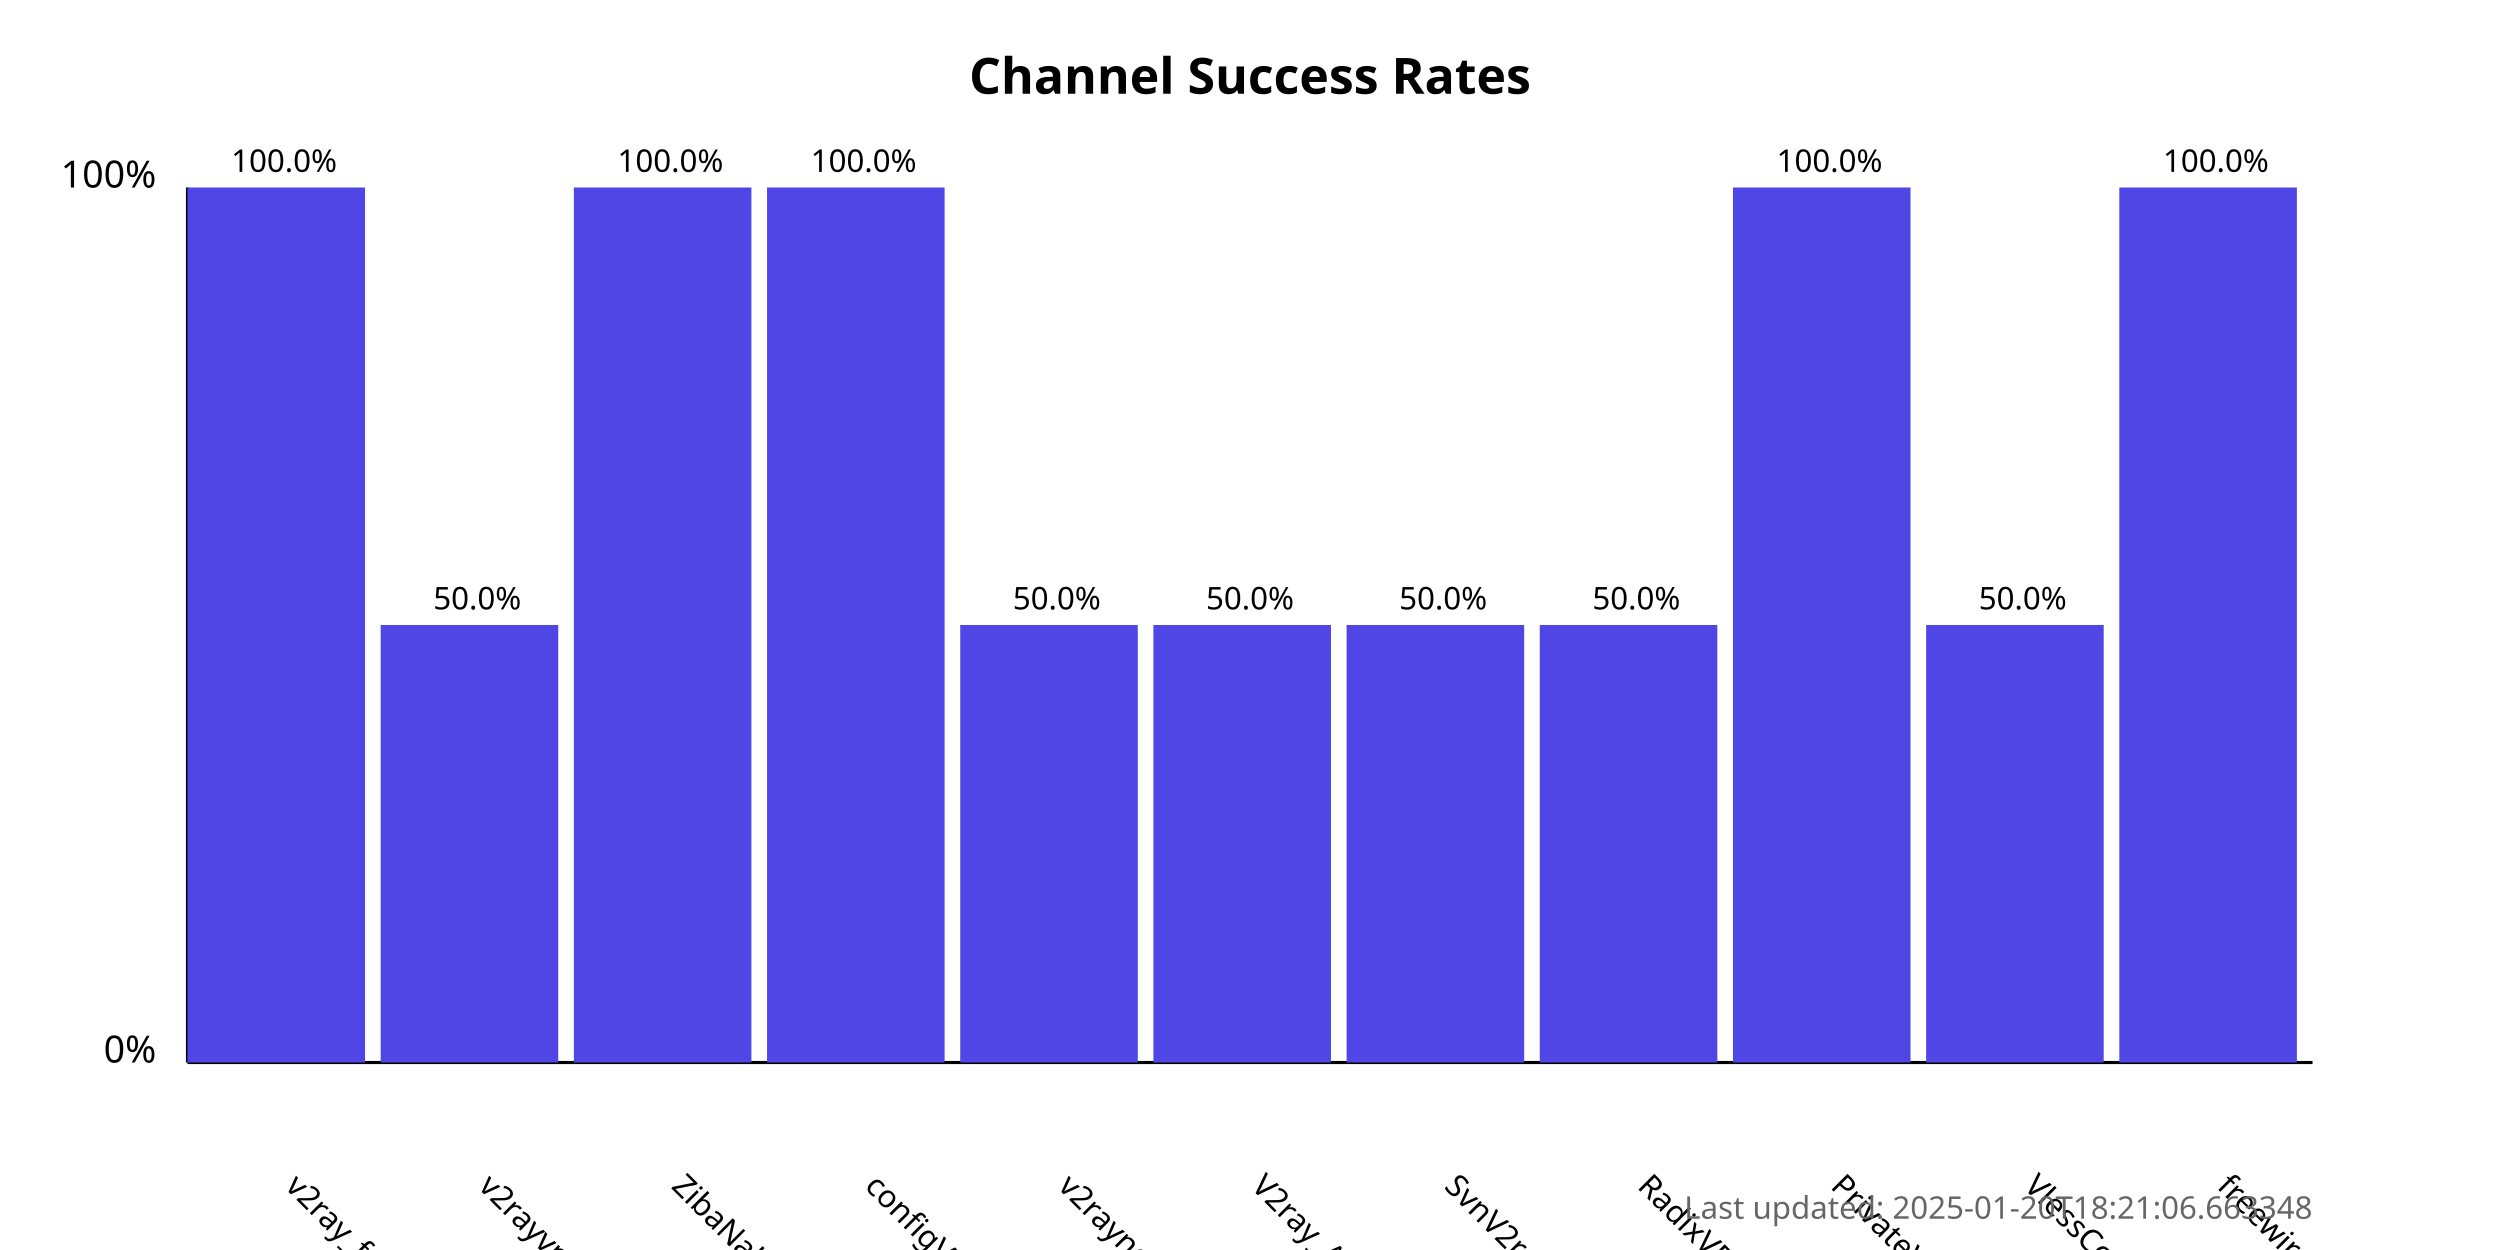
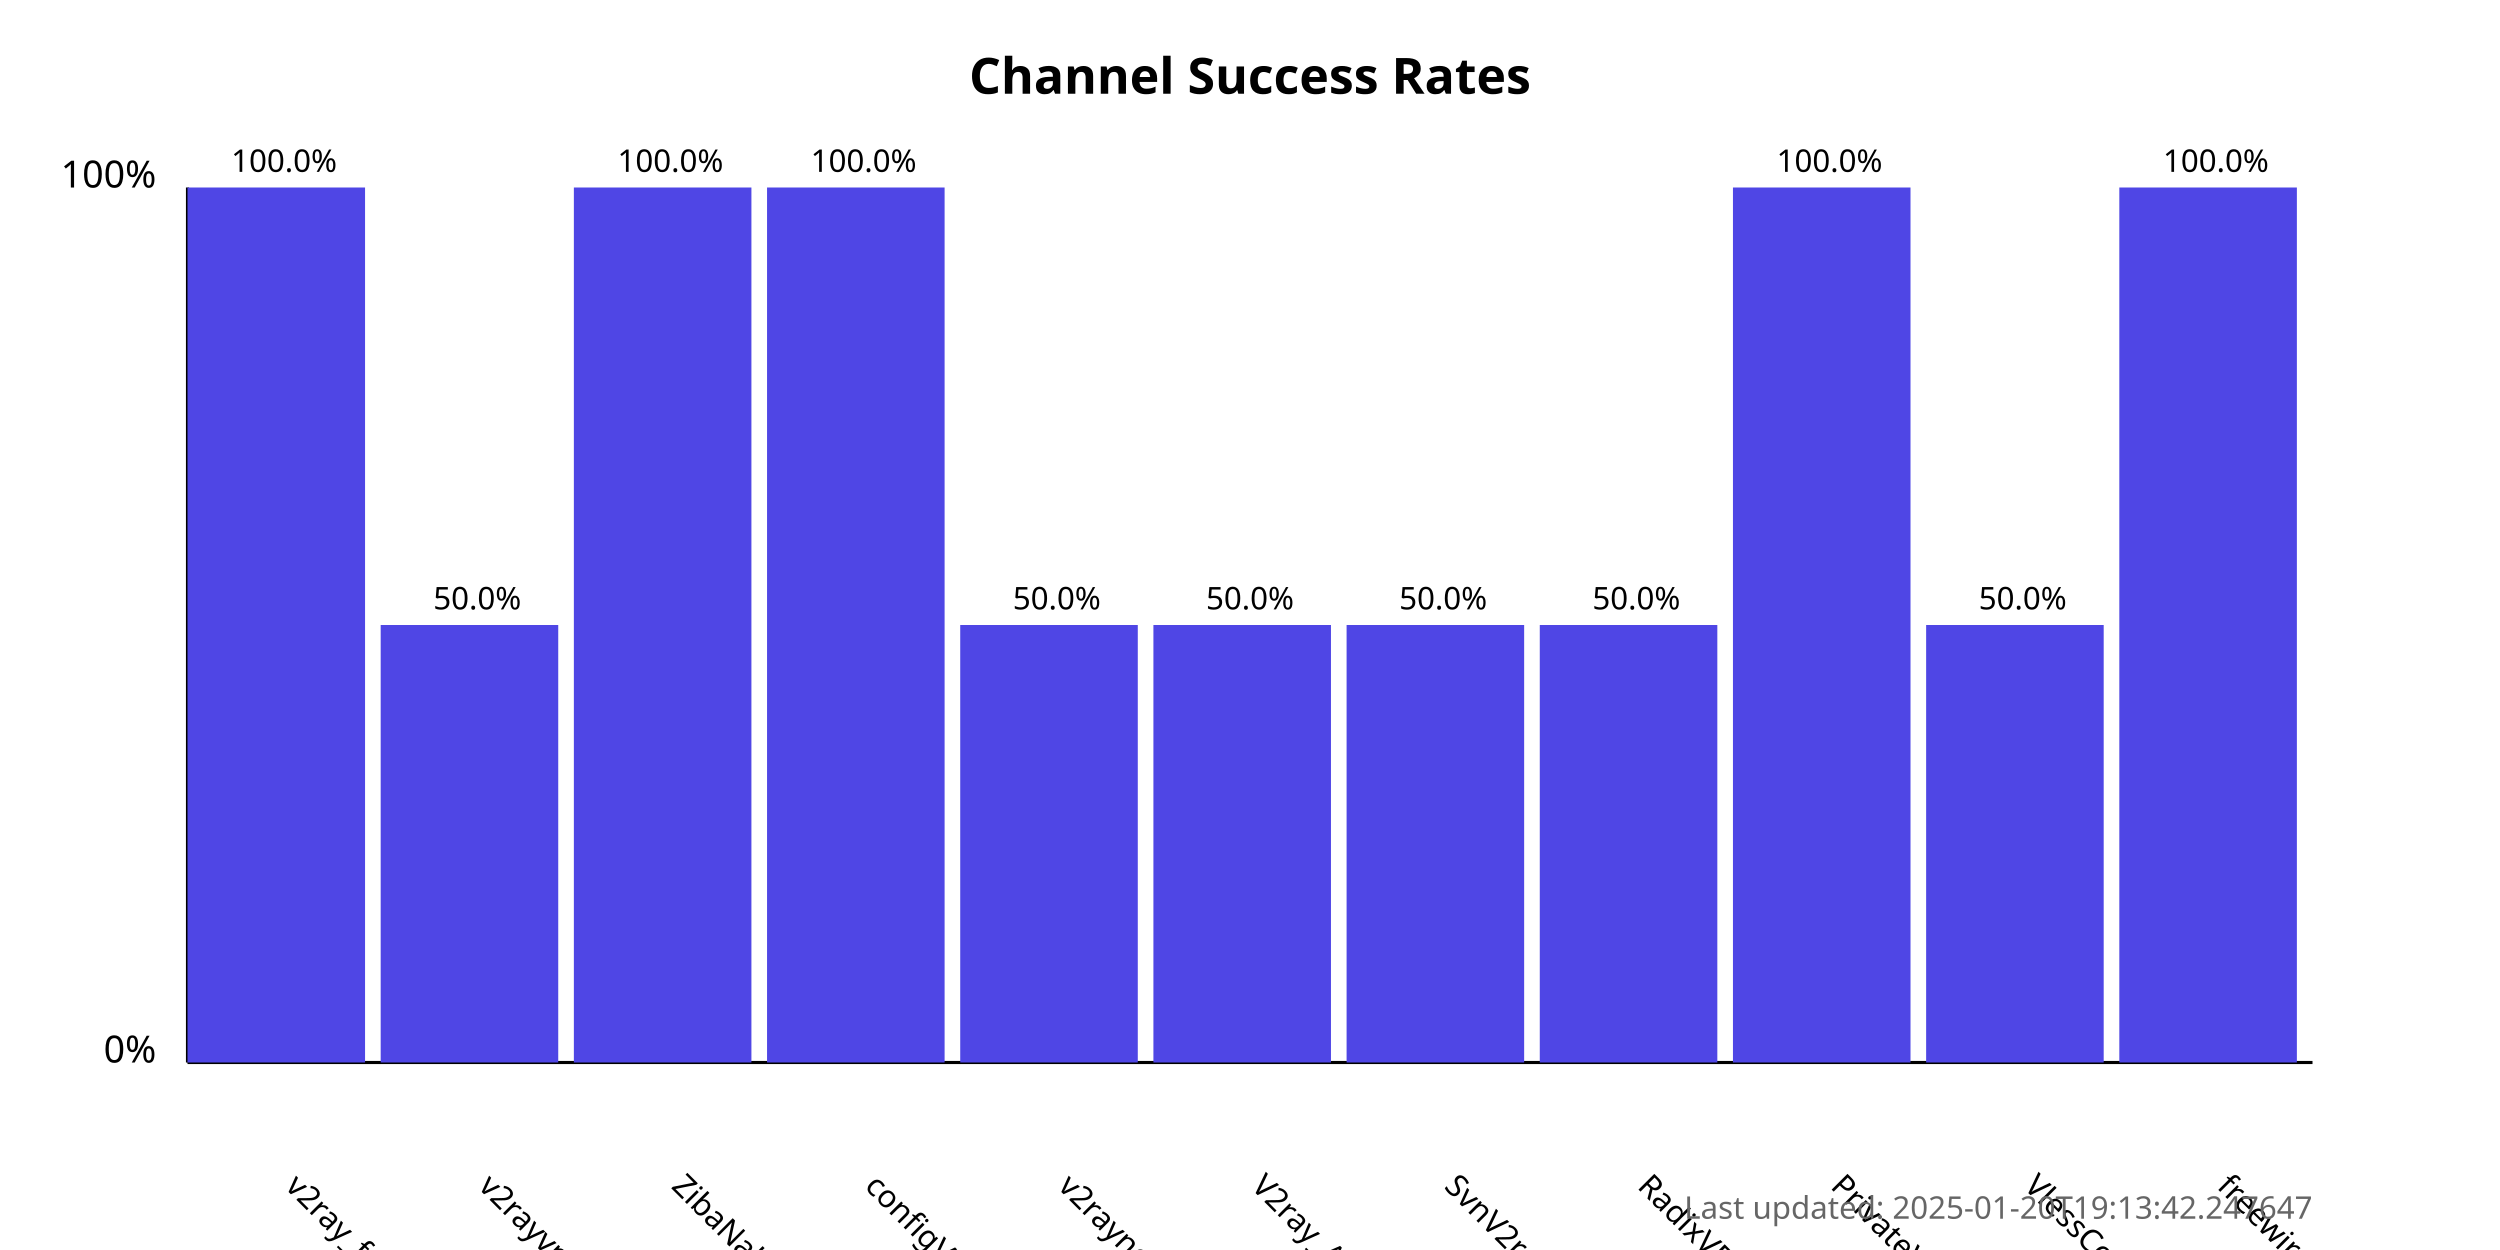
<svg xmlns="http://www.w3.org/2000/svg" width="800" height="400">
  <style>
            .chart-title { font: bold 16px sans-serif; }
            .axis-label { font: 12px sans-serif; }
            .tick-label { font: 10px sans-serif; }
            .bar { fill: #4f46e5; }
            .bar:hover { fill: #6366f1; }
            .timestamp { font: 10px sans-serif; fill: #666; }
        </style>
  <text x="400.0" y="30" text-anchor="middle" class="chart-title">
            Channel Success Rates
        </text>
  <line x1="60" y1="340" x2="60" y2="60" stroke="black" stroke-width="1" />
  <line x1="60" y1="340" x2="740" y2="340" stroke="black" stroke-width="1" />
  <text x="50" y="340" text-anchor="end" class="axis-label">0%</text>
  <text x="50" y="60" text-anchor="end" class="axis-label">100%</text>
  <g>
    <rect x="60" y="60.0" width="56.818" height="280.0" class="bar" />
    <text x="90.909" y="380" transform="rotate(45, 90.90909, 380)" text-anchor="start" class="tick-label">
                v2ray_free_conf
            </text>
    <text x="90.909" y="55.0" text-anchor="middle" class="tick-label">
                100.0%
            </text>
  </g>
  <g>
    <rect x="121.818" y="200.0" width="56.818" height="140.0" class="bar" />
    <text x="152.727" y="380" transform="rotate(45, 152.7273, 380)" text-anchor="start" class="tick-label">
                v2rayvpno
            </text>
    <text x="152.727" y="195.0" text-anchor="middle" class="tick-label">
                50.0%
            </text>
  </g>
  <g>
    <rect x="183.636" y="60.0" width="56.818" height="280.0" class="bar" />
    <text x="214.545" y="380" transform="rotate(45, 214.5455, 380)" text-anchor="start" class="tick-label">
                ZibaNabz
            </text>
    <text x="214.545" y="55.0" text-anchor="middle" class="tick-label">
                100.0%
            </text>
  </g>
  <g>
    <rect x="245.455" y="60.0" width="56.818" height="280.0" class="bar" />
    <text x="276.364" y="380" transform="rotate(45, 276.3636, 380)" text-anchor="start" class="tick-label">
                configV2rayForFree
            </text>
    <text x="276.364" y="55.0" text-anchor="middle" class="tick-label">
                100.0%
            </text>
  </g>
  <g>
    <rect x="307.273" y="200.0" width="56.818" height="140.0" class="bar" />
    <text x="338.182" y="380" transform="rotate(45, 338.1818, 380)" text-anchor="start" class="tick-label">
                v2rayngvpn
            </text>
    <text x="338.182" y="195.0" text-anchor="middle" class="tick-label">
                50.0%
            </text>
  </g>
  <g>
    <rect x="369.091" y="200.0" width="56.818" height="140.0" class="bar" />
    <text x="400.0" y="380" transform="rotate(45, 400.0, 380)" text-anchor="start" class="tick-label">
                V2ray_Alpha
            </text>
    <text x="400.0" y="195.0" text-anchor="middle" class="tick-label">
                50.0%
            </text>
  </g>
  <g>
    <rect x="430.909" y="200.0" width="56.818" height="140.0" class="bar" />
    <text x="461.818" y="380" transform="rotate(45, 461.8182, 380)" text-anchor="start" class="tick-label">
                SvnV2ray
            </text>
    <text x="461.818" y="195.0" text-anchor="middle" class="tick-label">
                50.0%
            </text>
  </g>
  <g>
    <rect x="492.727" y="200.0" width="56.818" height="140.0" class="bar" />
    <text x="523.636" y="380" transform="rotate(45, 523.6364, 380)" text-anchor="start" class="tick-label">
                RadixVPN
            </text>
    <text x="523.636" y="195.0" text-anchor="middle" class="tick-label">
                50.0%
            </text>
  </g>
  <g>
    <rect x="554.545" y="60.0" width="56.818" height="280.0" class="bar" />
    <text x="585.455" y="380" transform="rotate(45, 585.4545, 380)" text-anchor="start" class="tick-label">
                PrivateVPNs
            </text>
    <text x="585.455" y="55.0" text-anchor="middle" class="tick-label">
                100.0%
            </text>
  </g>
  <g>
    <rect x="616.364" y="200.0" width="56.818" height="140.0" class="bar" />
    <text x="647.273" y="380" transform="rotate(45, 647.2727, 380)" text-anchor="start" class="tick-label">
                VlessConfig
            </text>
    <text x="647.273" y="195.0" text-anchor="middle" class="tick-label">
                50.0%
            </text>
  </g>
  <g>
    <rect x="678.182" y="60.0" width="56.818" height="280.0" class="bar" />
    <text x="709.091" y="380" transform="rotate(45, 709.0909, 380)" text-anchor="start" class="tick-label">
                freewireguard
            </text>
    <text x="709.091" y="55.0" text-anchor="middle" class="tick-label">
                100.0%
            </text>
  </g>
  <text x="740" y="390" text-anchor="end" class="timestamp">
-             Last updated: 2025-01-20T18:21:06.663348
+             Last updated: 2025-01-20T19:13:42.247647
        </text>
</svg>
